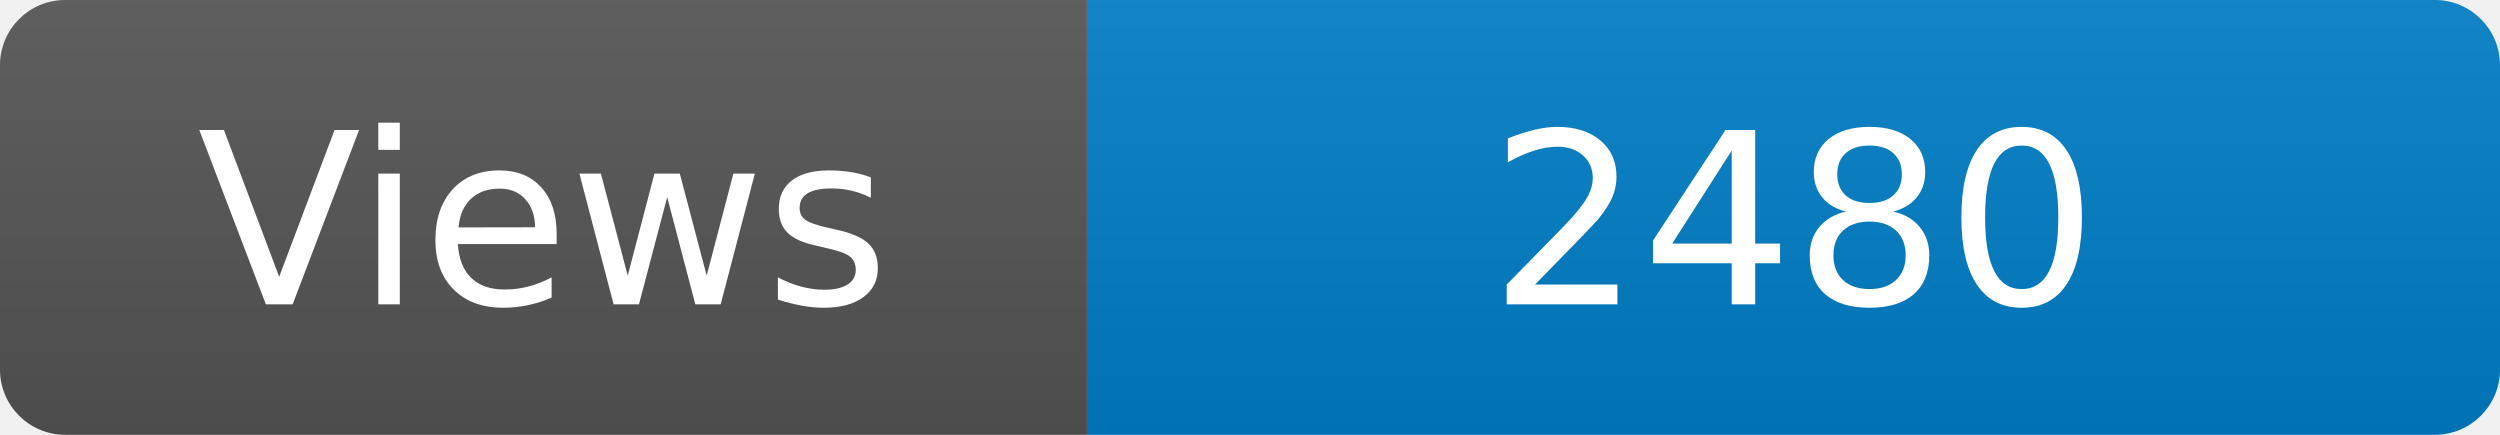
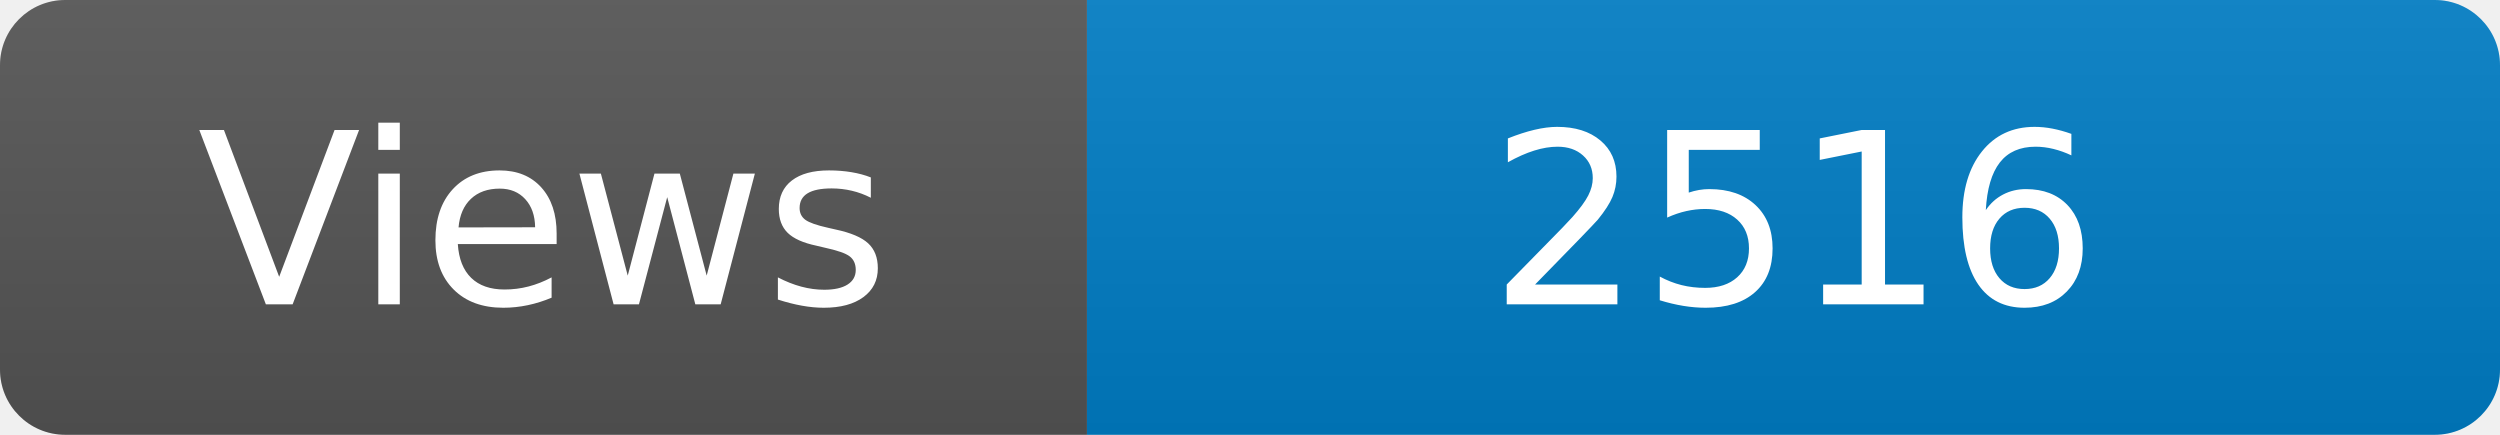
<svg xmlns="http://www.w3.org/2000/svg" width="115" height="20" role="img" aria-label="Maintained?: yes">
  <linearGradient id="s" x2="0" y2="100%">
    <stop offset="0" stop-color="#bbb" stop-opacity=".1" />
    <stop offset="1" stop-opacity=".1" />
  </linearGradient>
  <clipPath id="r">
    <rect width="115" height="20" rx="3" fill="#fff" />
  </clipPath>
  <g clip-path="url(#r)">
    <rect width="50" height="20" fill="#555" />
    <rect x="50" width="160" height="20" fill="#007ec6" />
    <rect width="115" height="20" fill="url(#s)" />
  </g>
  <g fill="#fff" text-anchor="middle" font-family="Verdana,Geneva,DejaVu Sans,sans-serif" font-size="110">
    <text x="250" y="140" transform="scale(.1)" fill="#fff">Views</text>
-     <text x="825" y="140" transform="scale(.1)" fill="#fff">2480</text>
+     <text x="825" y="140" transform="scale(.1)" fill="#fff">2516</text>
  </g>
</svg>
